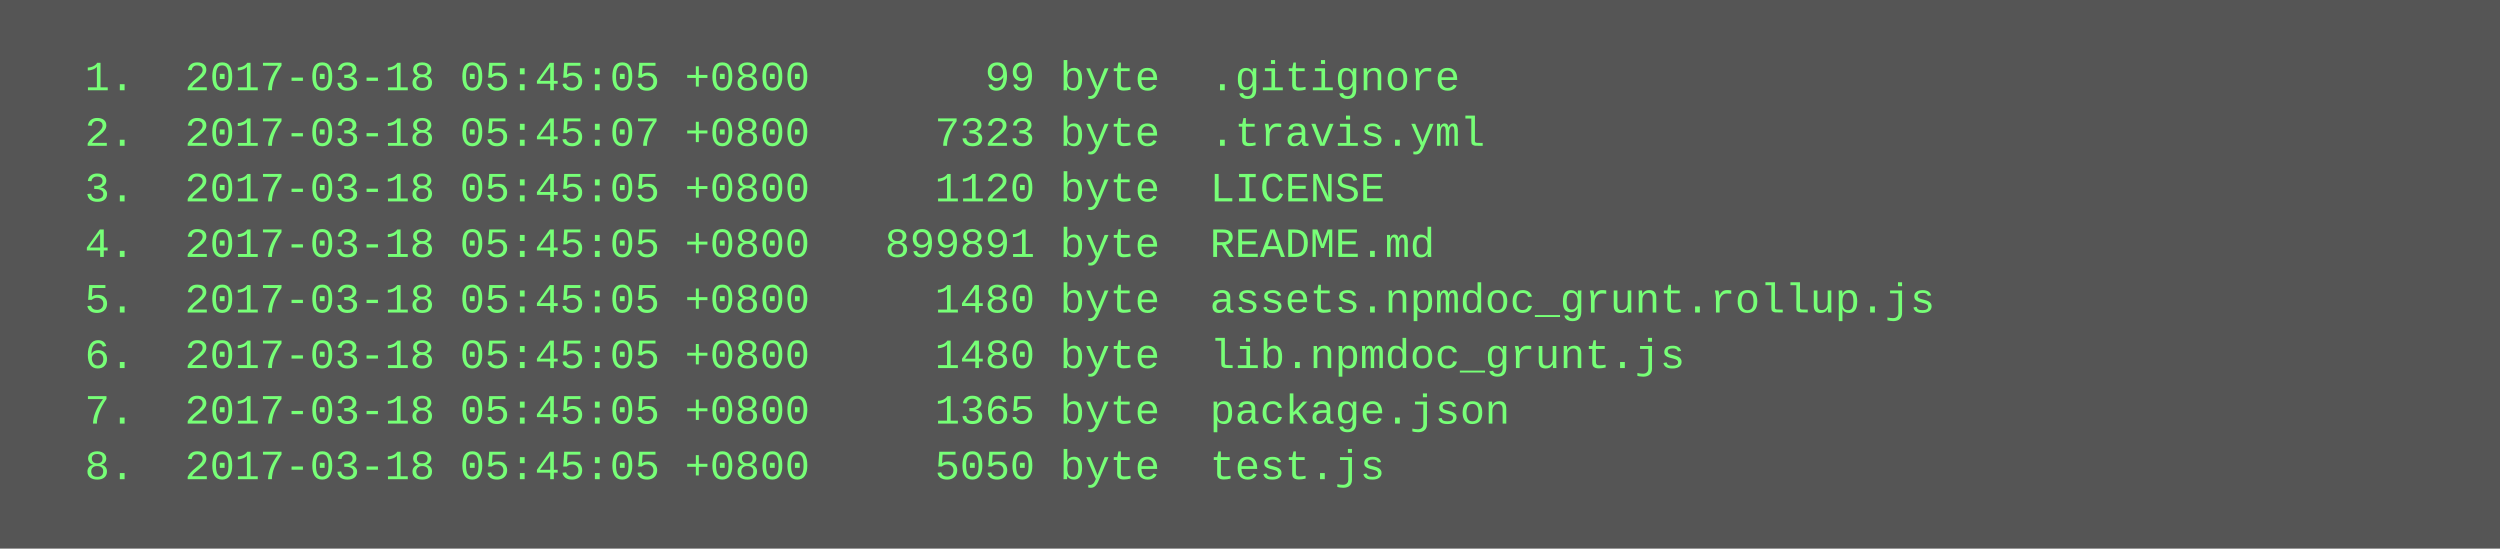
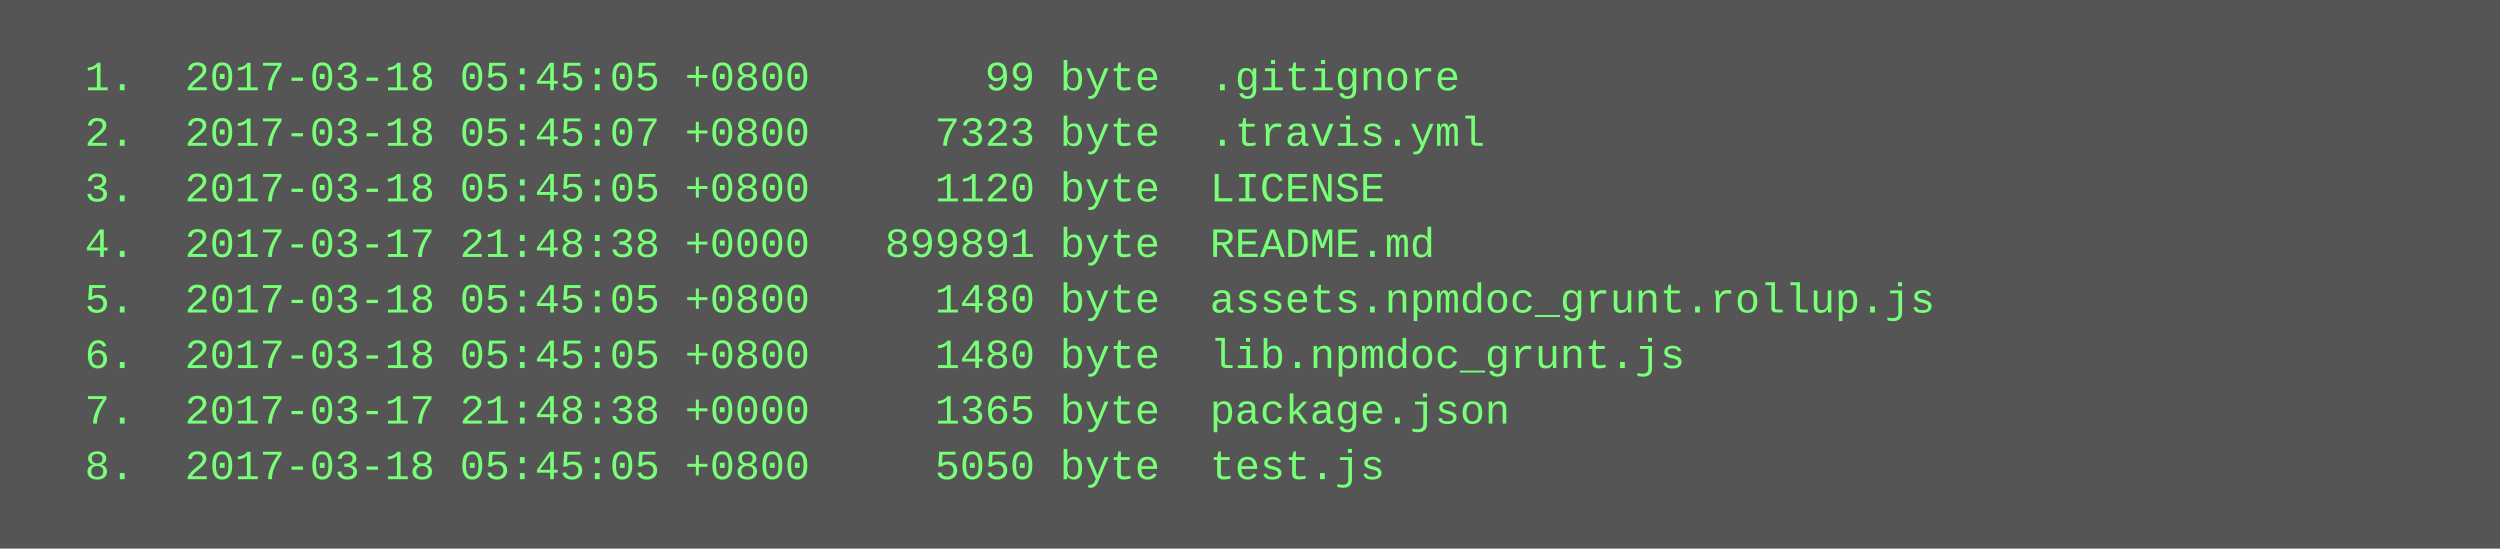
<svg xmlns="http://www.w3.org/2000/svg" height="158" width="720">
  <rect height="158" fill="#555" width="720" />
  <text fill="#7f7" font-family="Courier New" font-size="12" xml:space="preserve">
    <tspan x="10" y="26">  1.  2017-03-18 05:45:05 +0800       99 byte  .gitignore</tspan>
    <tspan x="10" y="42">  2.  2017-03-18 05:45:07 +0800     7323 byte  .travis.yml</tspan>
    <tspan x="10" y="58">  3.  2017-03-18 05:45:05 +0800     1120 byte  LICENSE</tspan>
-     <tspan x="10" y="74">  4.  2017-03-18 05:45:05 +0800   899891 byte  README.md</tspan>
+     <tspan x="10" y="74">  4.  2017-03-17 21:48:38 +0000   899891 byte  README.md</tspan>
    <tspan x="10" y="90">  5.  2017-03-18 05:45:05 +0800     1480 byte  assets.npmdoc_grunt.rollup.js</tspan>
    <tspan x="10" y="106">  6.  2017-03-18 05:45:05 +0800     1480 byte  lib.npmdoc_grunt.js</tspan>
-     <tspan x="10" y="122">  7.  2017-03-18 05:45:05 +0800     1365 byte  package.json</tspan>
+     <tspan x="10" y="122">  7.  2017-03-17 21:48:38 +0000     1365 byte  package.json</tspan>
    <tspan x="10" y="138">  8.  2017-03-18 05:45:05 +0800     5050 byte  test.js</tspan>
  </text>
</svg>
